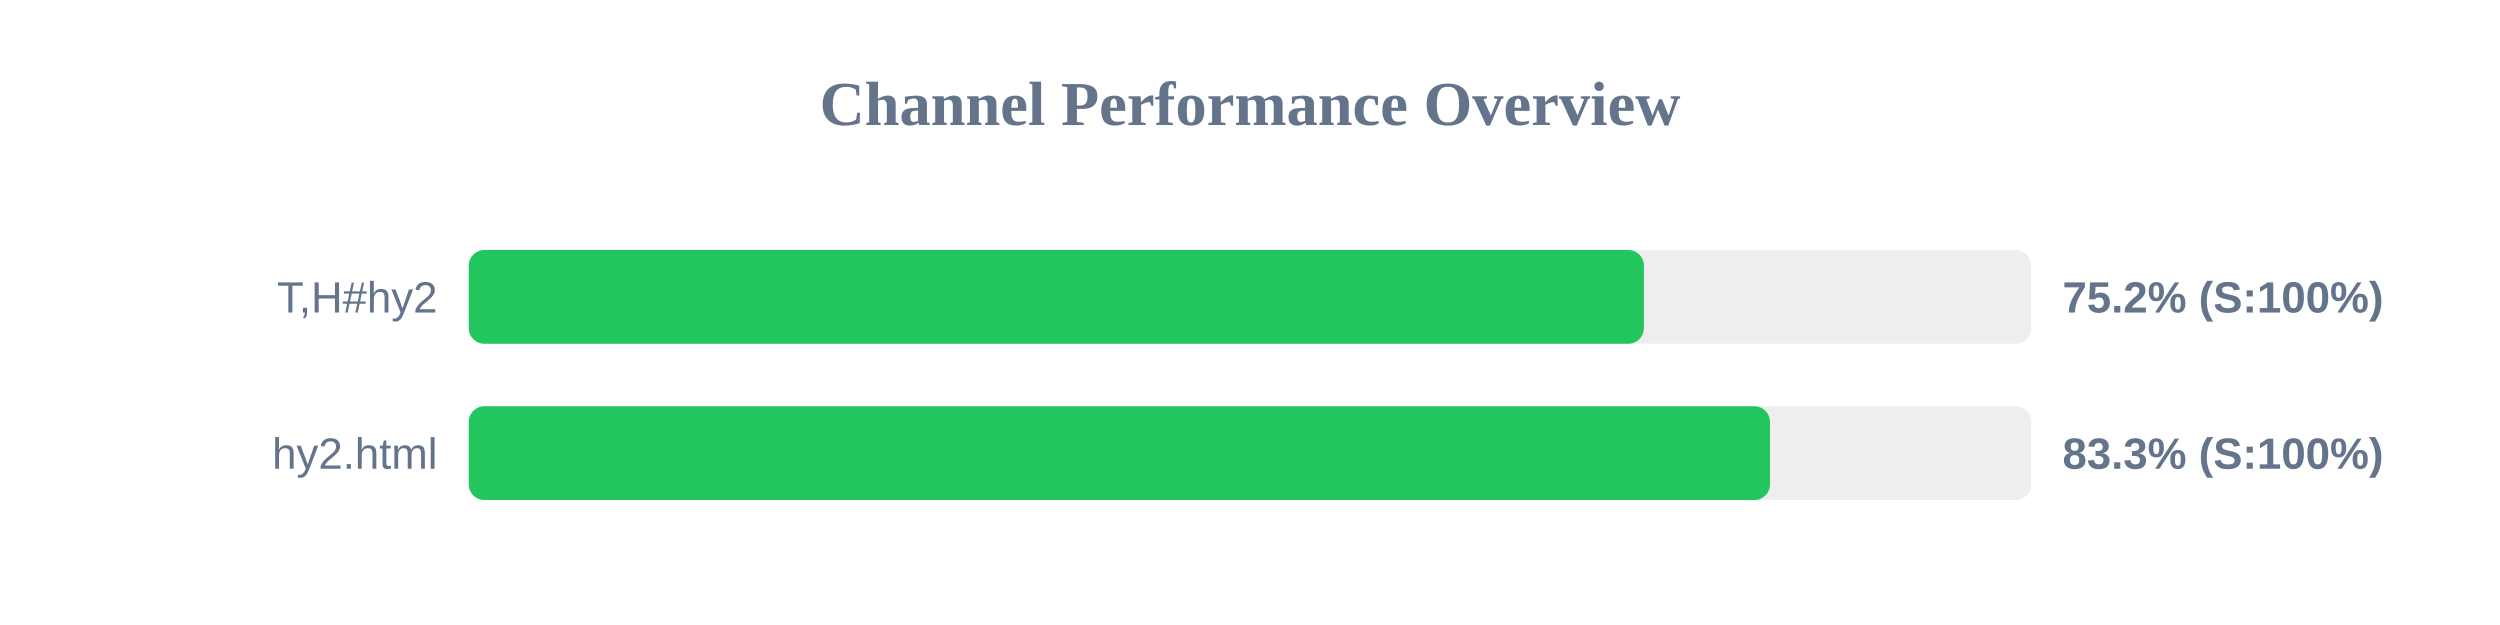
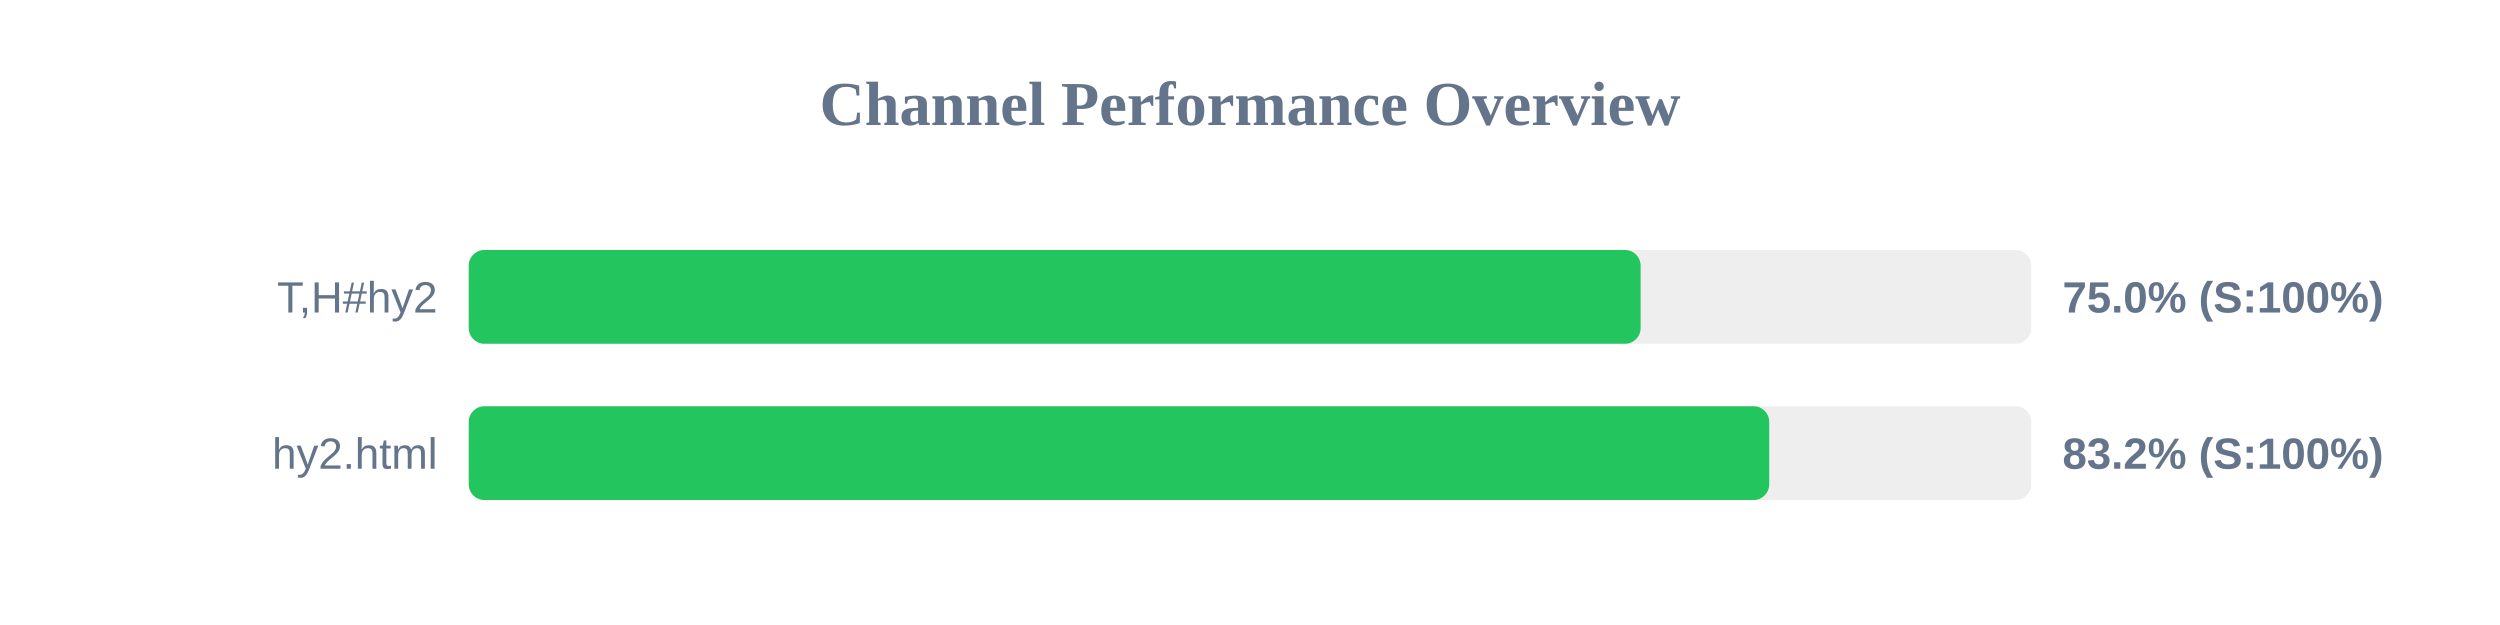
<svg xmlns="http://www.w3.org/2000/svg" width="800" height="200" version="1.1">
  <style>
        .row { font: 14px Arial; fill: #64748b; }
        .score { font: bold 14px Arial; fill: #64748b; }
    </style>
  <text x="400" y="40" text-anchor="middle" font-size="20px" font-weight="bold" fill="#64748b">Channel Performance Overview</text>
  <rect x="150" y="80" width="500" height="30" fill="#eee" rx="5" />
-   <rect x="150" y="80" width="376.05" height="30" fill="#22c55e" rx="5" />
+   <rect x="150" y="80" width="375.0" height="30" fill="#22c55e" rx="5" />
  <text x="140" y="100" text-anchor="end" class="row">T,H#hy2</text>
-   <text x="660" y="100" text-anchor="start" class="score">75.2% (S:100%)</text>
+   <text x="660" y="100" text-anchor="start" class="score">75.0% (S:100%)</text>
  <rect x="150" y="130" width="500" height="30" fill="#eee" rx="5" />
-   <rect x="150" y="130" width="416.4" height="30" fill="#22c55e" rx="5" />
+   <rect x="150" y="130" width="416.15" height="30" fill="#22c55e" rx="5" />
  <text x="140" y="150" text-anchor="end" class="row">hy2.html</text>
-   <text x="660" y="150" text-anchor="start" class="score">83.3% (S:100%)</text>
+   <text x="660" y="150" text-anchor="start" class="score">83.2% (S:100%)</text>
</svg>
